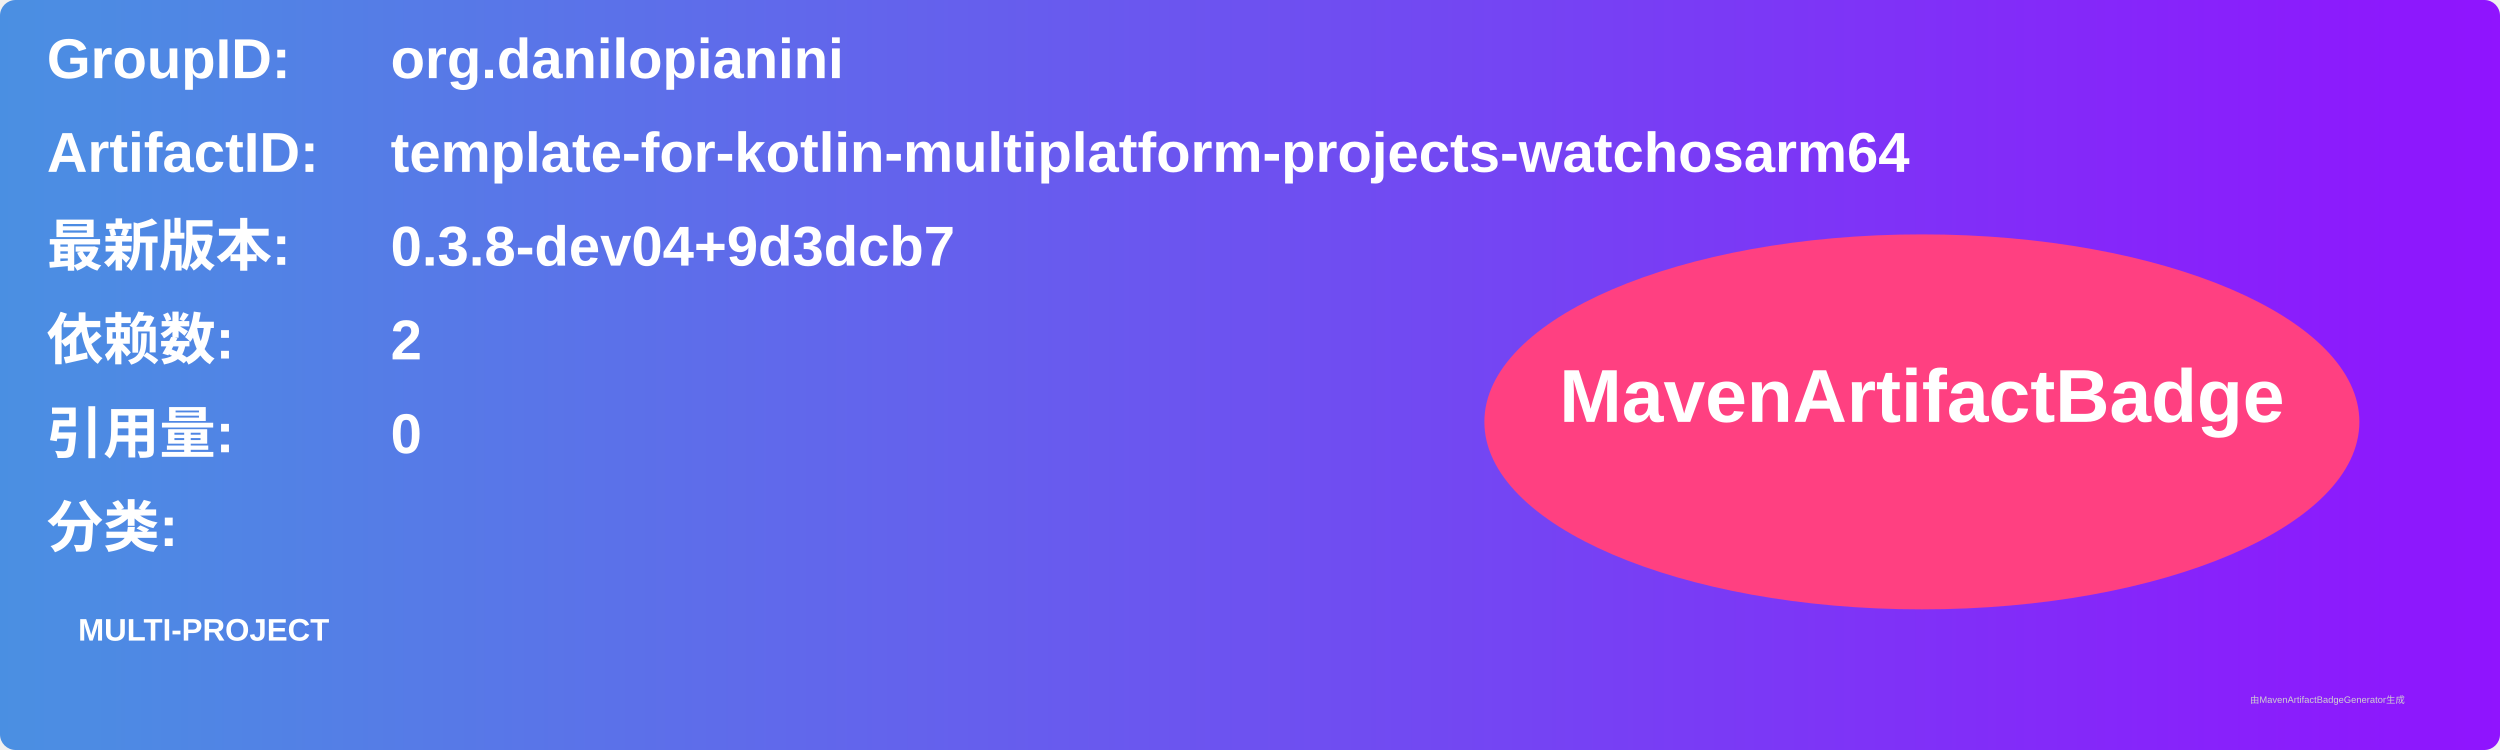
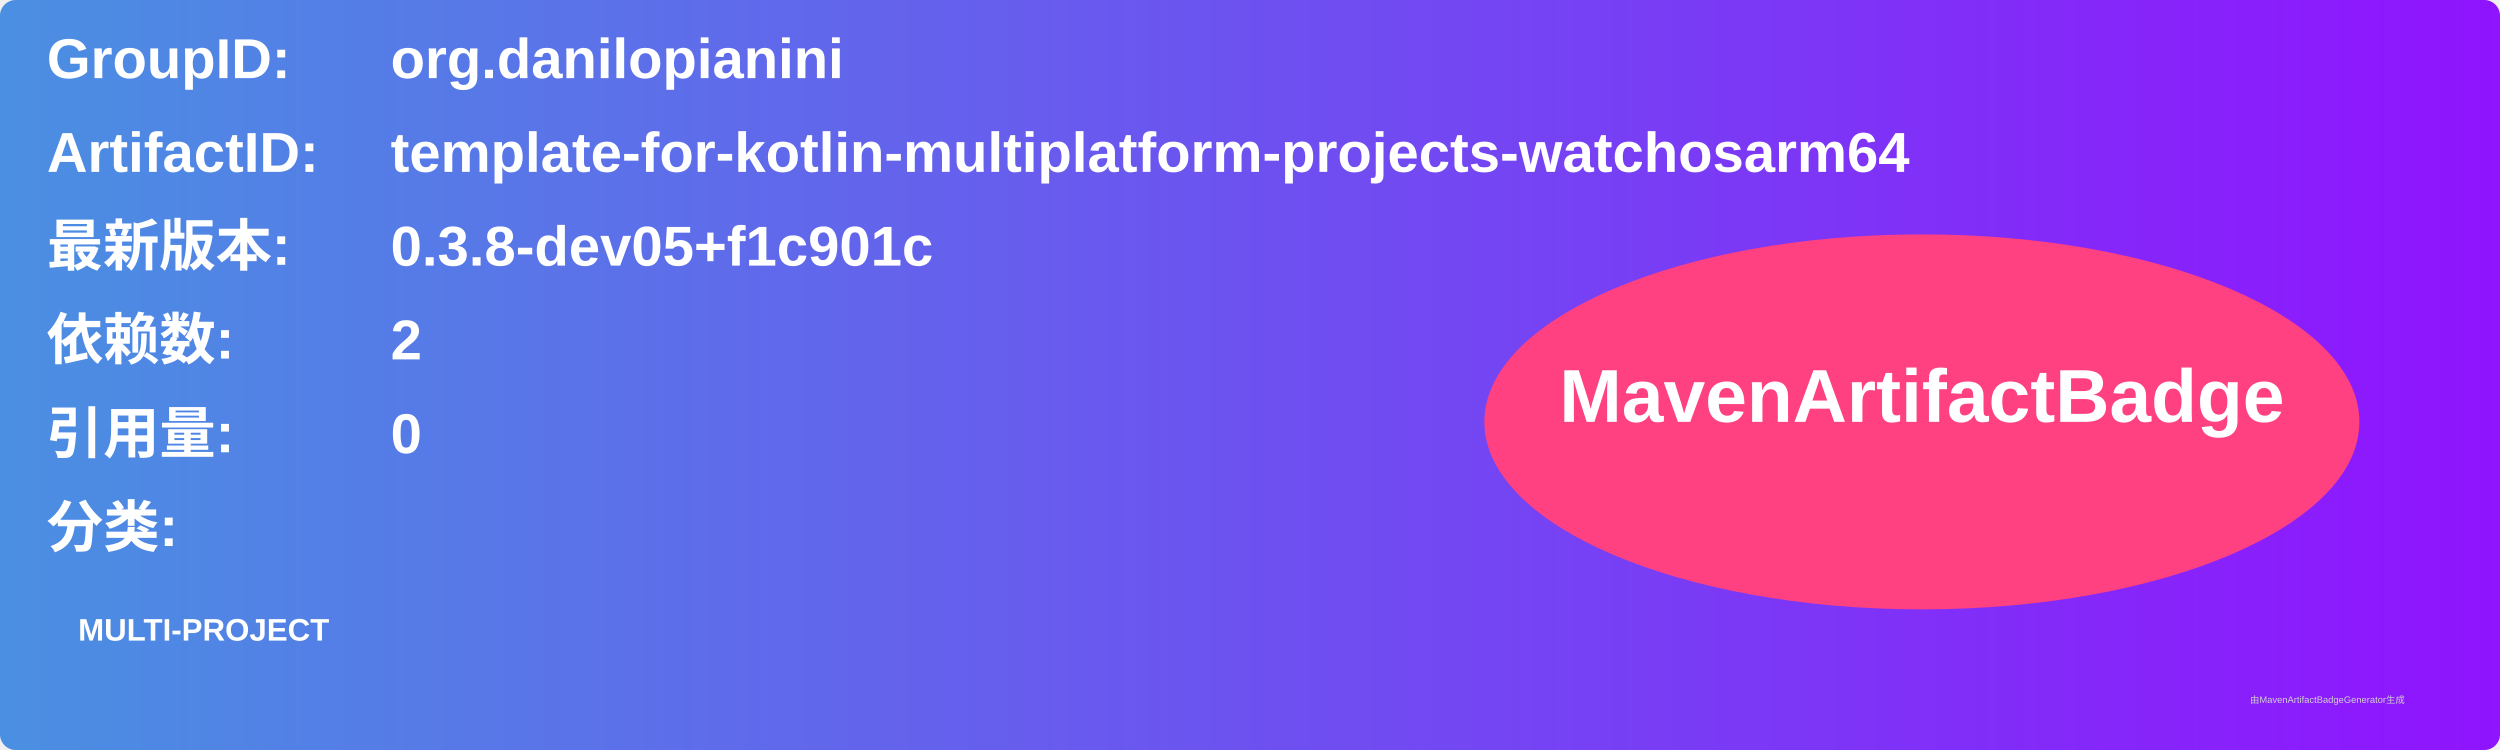
<svg xmlns="http://www.w3.org/2000/svg" width="800" height="240" viewBox="0 0 800 240">
  <linearGradient id="grad" x1="0%" y1="0%" x2="100%" y2="0%">
    <stop offset="0%" stop-color="#4a90e2" />
    <stop offset="100%" stop-color="#9013fe" />
  </linearGradient>
  <rect width="100%" height="100%" rx="5" ry="5" fill="url(#grad)" />
  <g transform="translate(15, 15)">
    <text x="0" y="10" font-family="Arial" font-size="18" fill="white" font-weight="bold" width="260">GroupID:</text>
    <text x="110" y="10" font-family="Arial" font-size="18" fill="white" font-weight="bold" width="460">org.danilopianini</text>
    <text x="0" y="40" font-family="Arial" font-size="18" fill="white" font-weight="bold" width="260">ArtifactID:</text>
    <text x="110" y="40" font-family="Arial" font-size="18" fill="white" font-weight="bold" width="460">template-for-kotlin-multiplatform-projects-watchosarm64</text>
    <text x="0" y="70" font-family="Arial" font-size="18" fill="white" font-weight="bold">最新版本:</text>
    <text x="110" y="70" font-family="Arial" font-size="18" fill="white" font-weight="bold">
-       <tspan font-weight="bold">0.3.8-dev04+9d3dcb7</tspan>
+       <tspan font-weight="bold">0.3.8-dev05+f1c901c</tspan>
    </text>
    <text x="0" y="100" font-family="Arial" font-size="18" fill="white" font-weight="bold">依赖数: </text>
    <text x="110" y="100" font-family="Arial" font-size="18" fill="white">
      <tspan font-weight="bold">2</tspan>
    </text>
    <text x="0" y="130" font-family="Arial" font-size="18" fill="white" font-weight="bold">引用量: </text>
    <text x="110" y="130" font-family="Arial" font-size="18" fill="white">
      <tspan font-weight="bold">0</tspan>
    </text>
    <text x="0" y="160" font-family="Arial" font-size="18" fill="white" font-weight="bold">分类:</text>
    <text x="10" y="190" font-family="Arial" font-size="10" fill="white">
      <tspan font-weight="bold">MULTI-PROJECT</tspan>
    </text>
    <ellipse cx="600" cy="120" rx="140" ry="60" fill="#ff4081" />
    <text x="600" y="120" text-anchor="middle" font-family="Arial" font-size="24" fill="white" font-weight="bold">MavenArtifactBadge</text>
  </g>
  <text x="720" y="225" font-family="Arial" font-size="3" fill="#d0d0d0">由MavenArtifactBadgeGenerator生成</text>
</svg>
